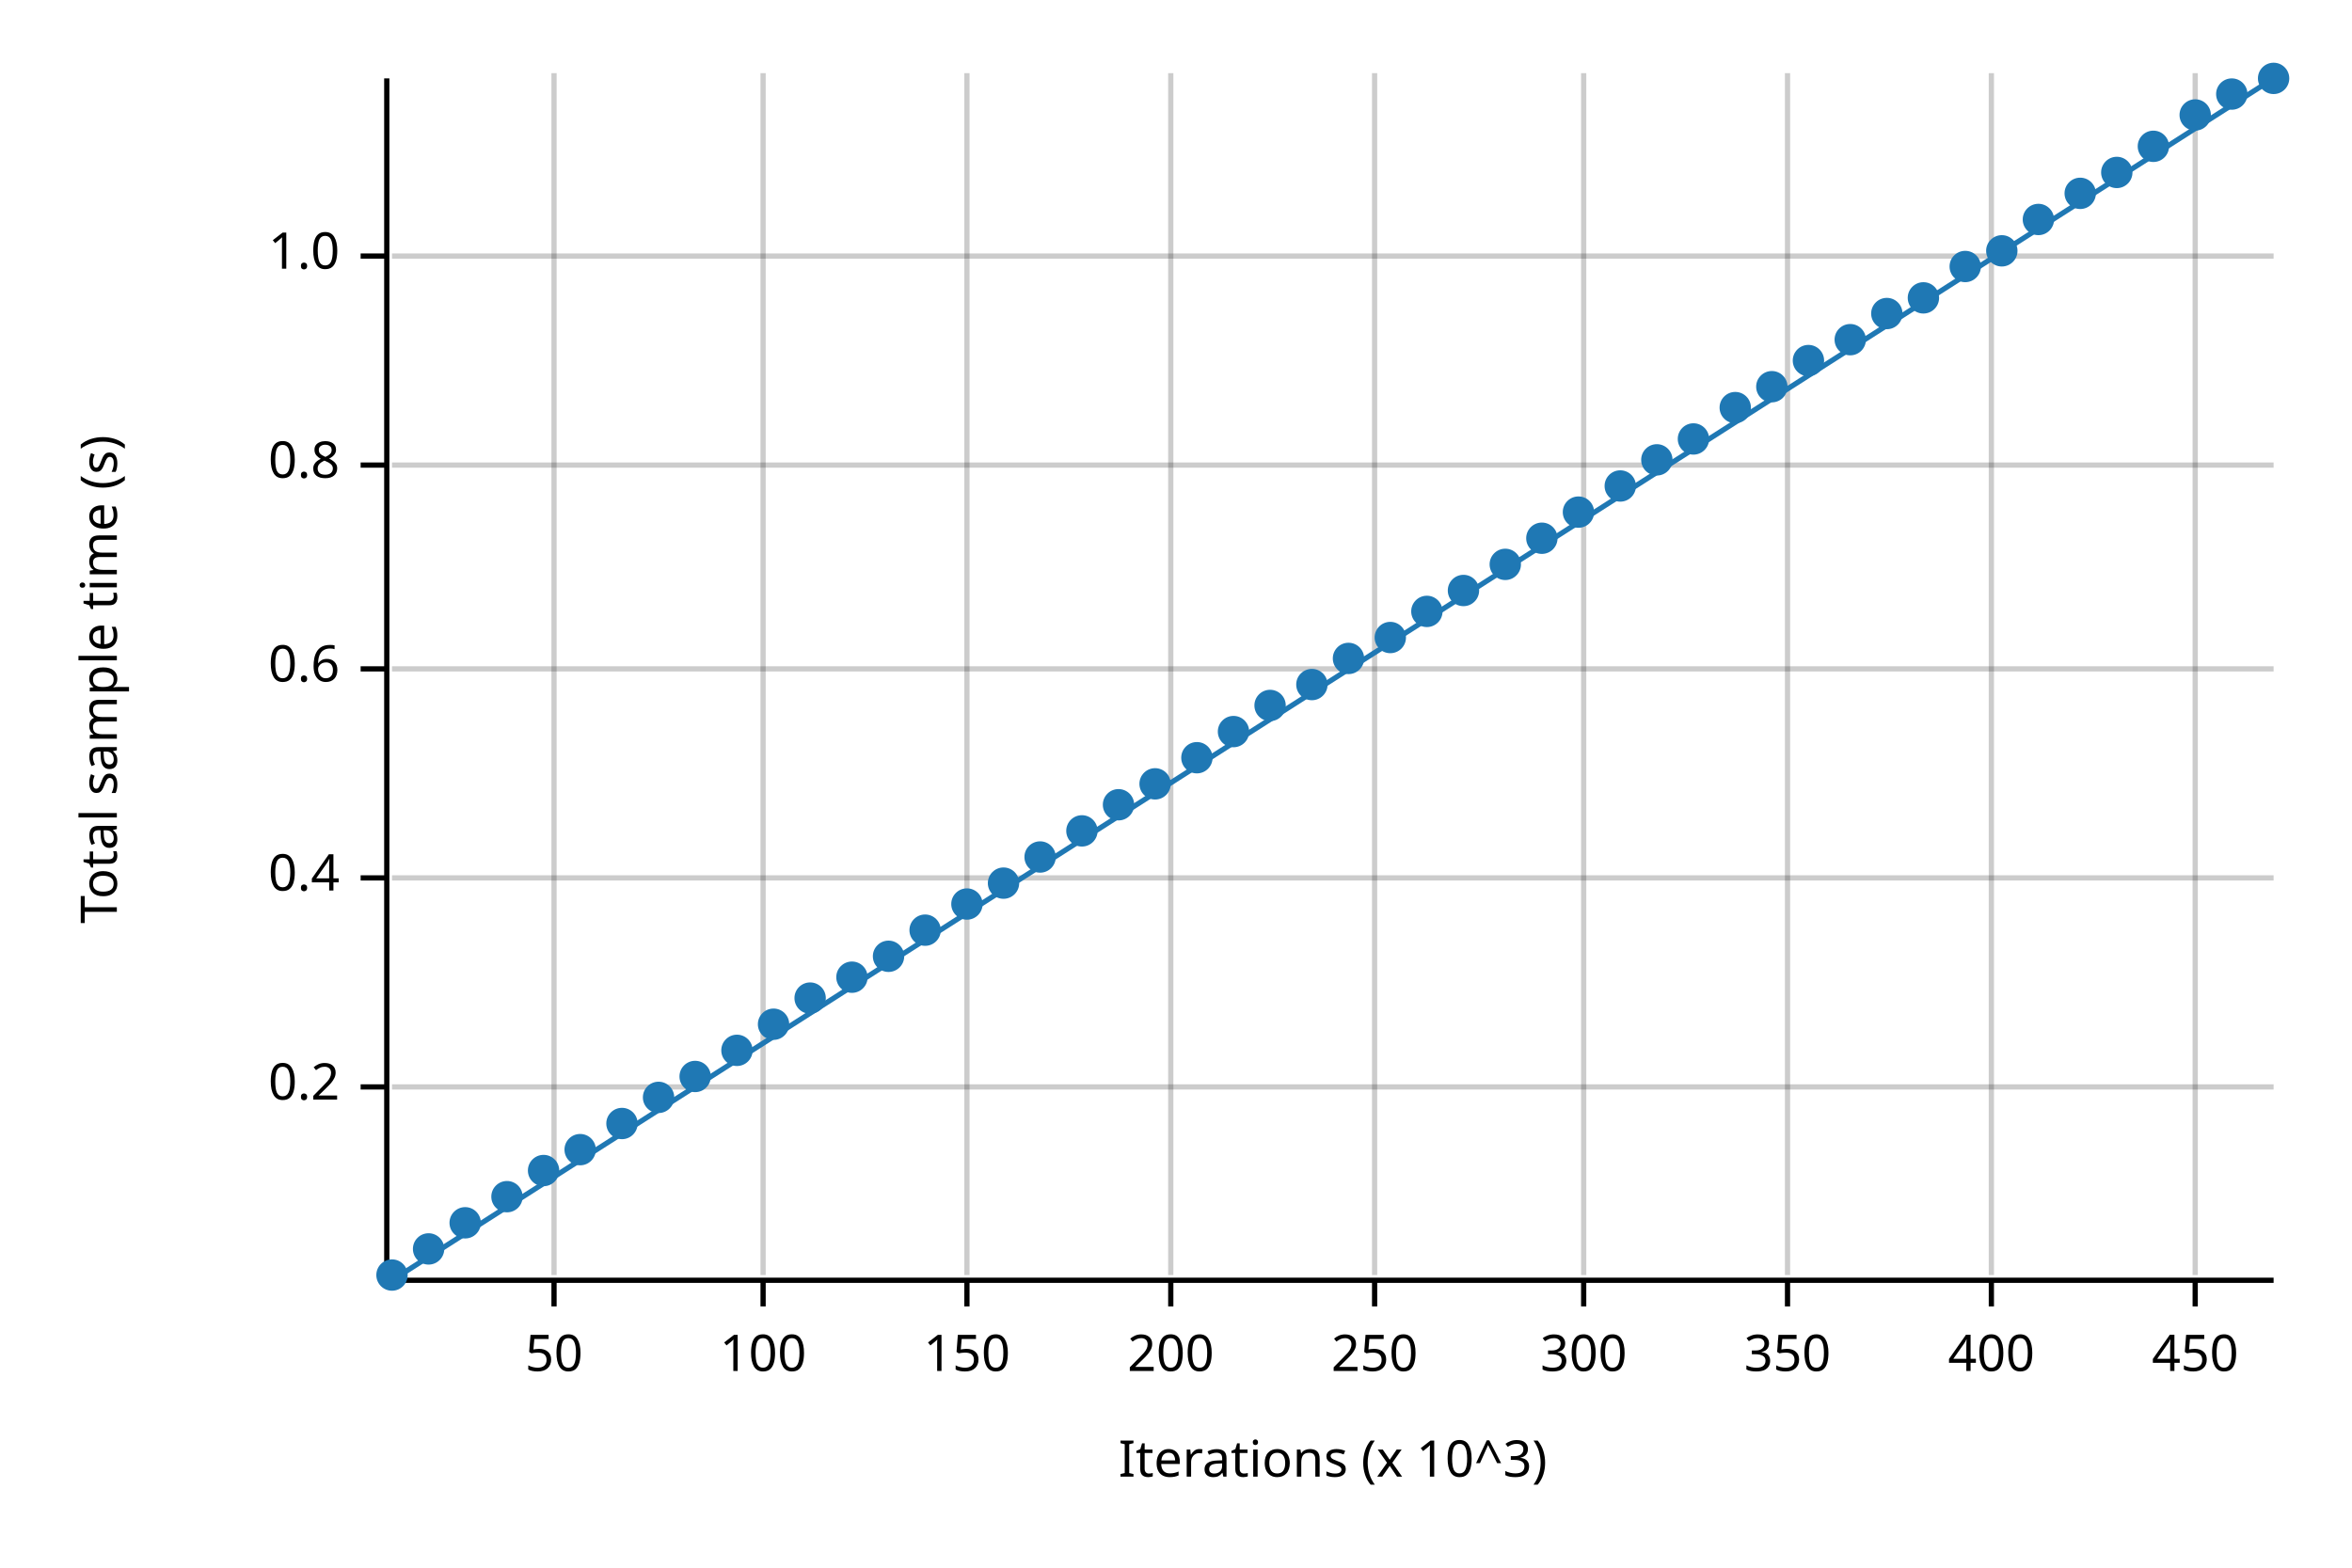
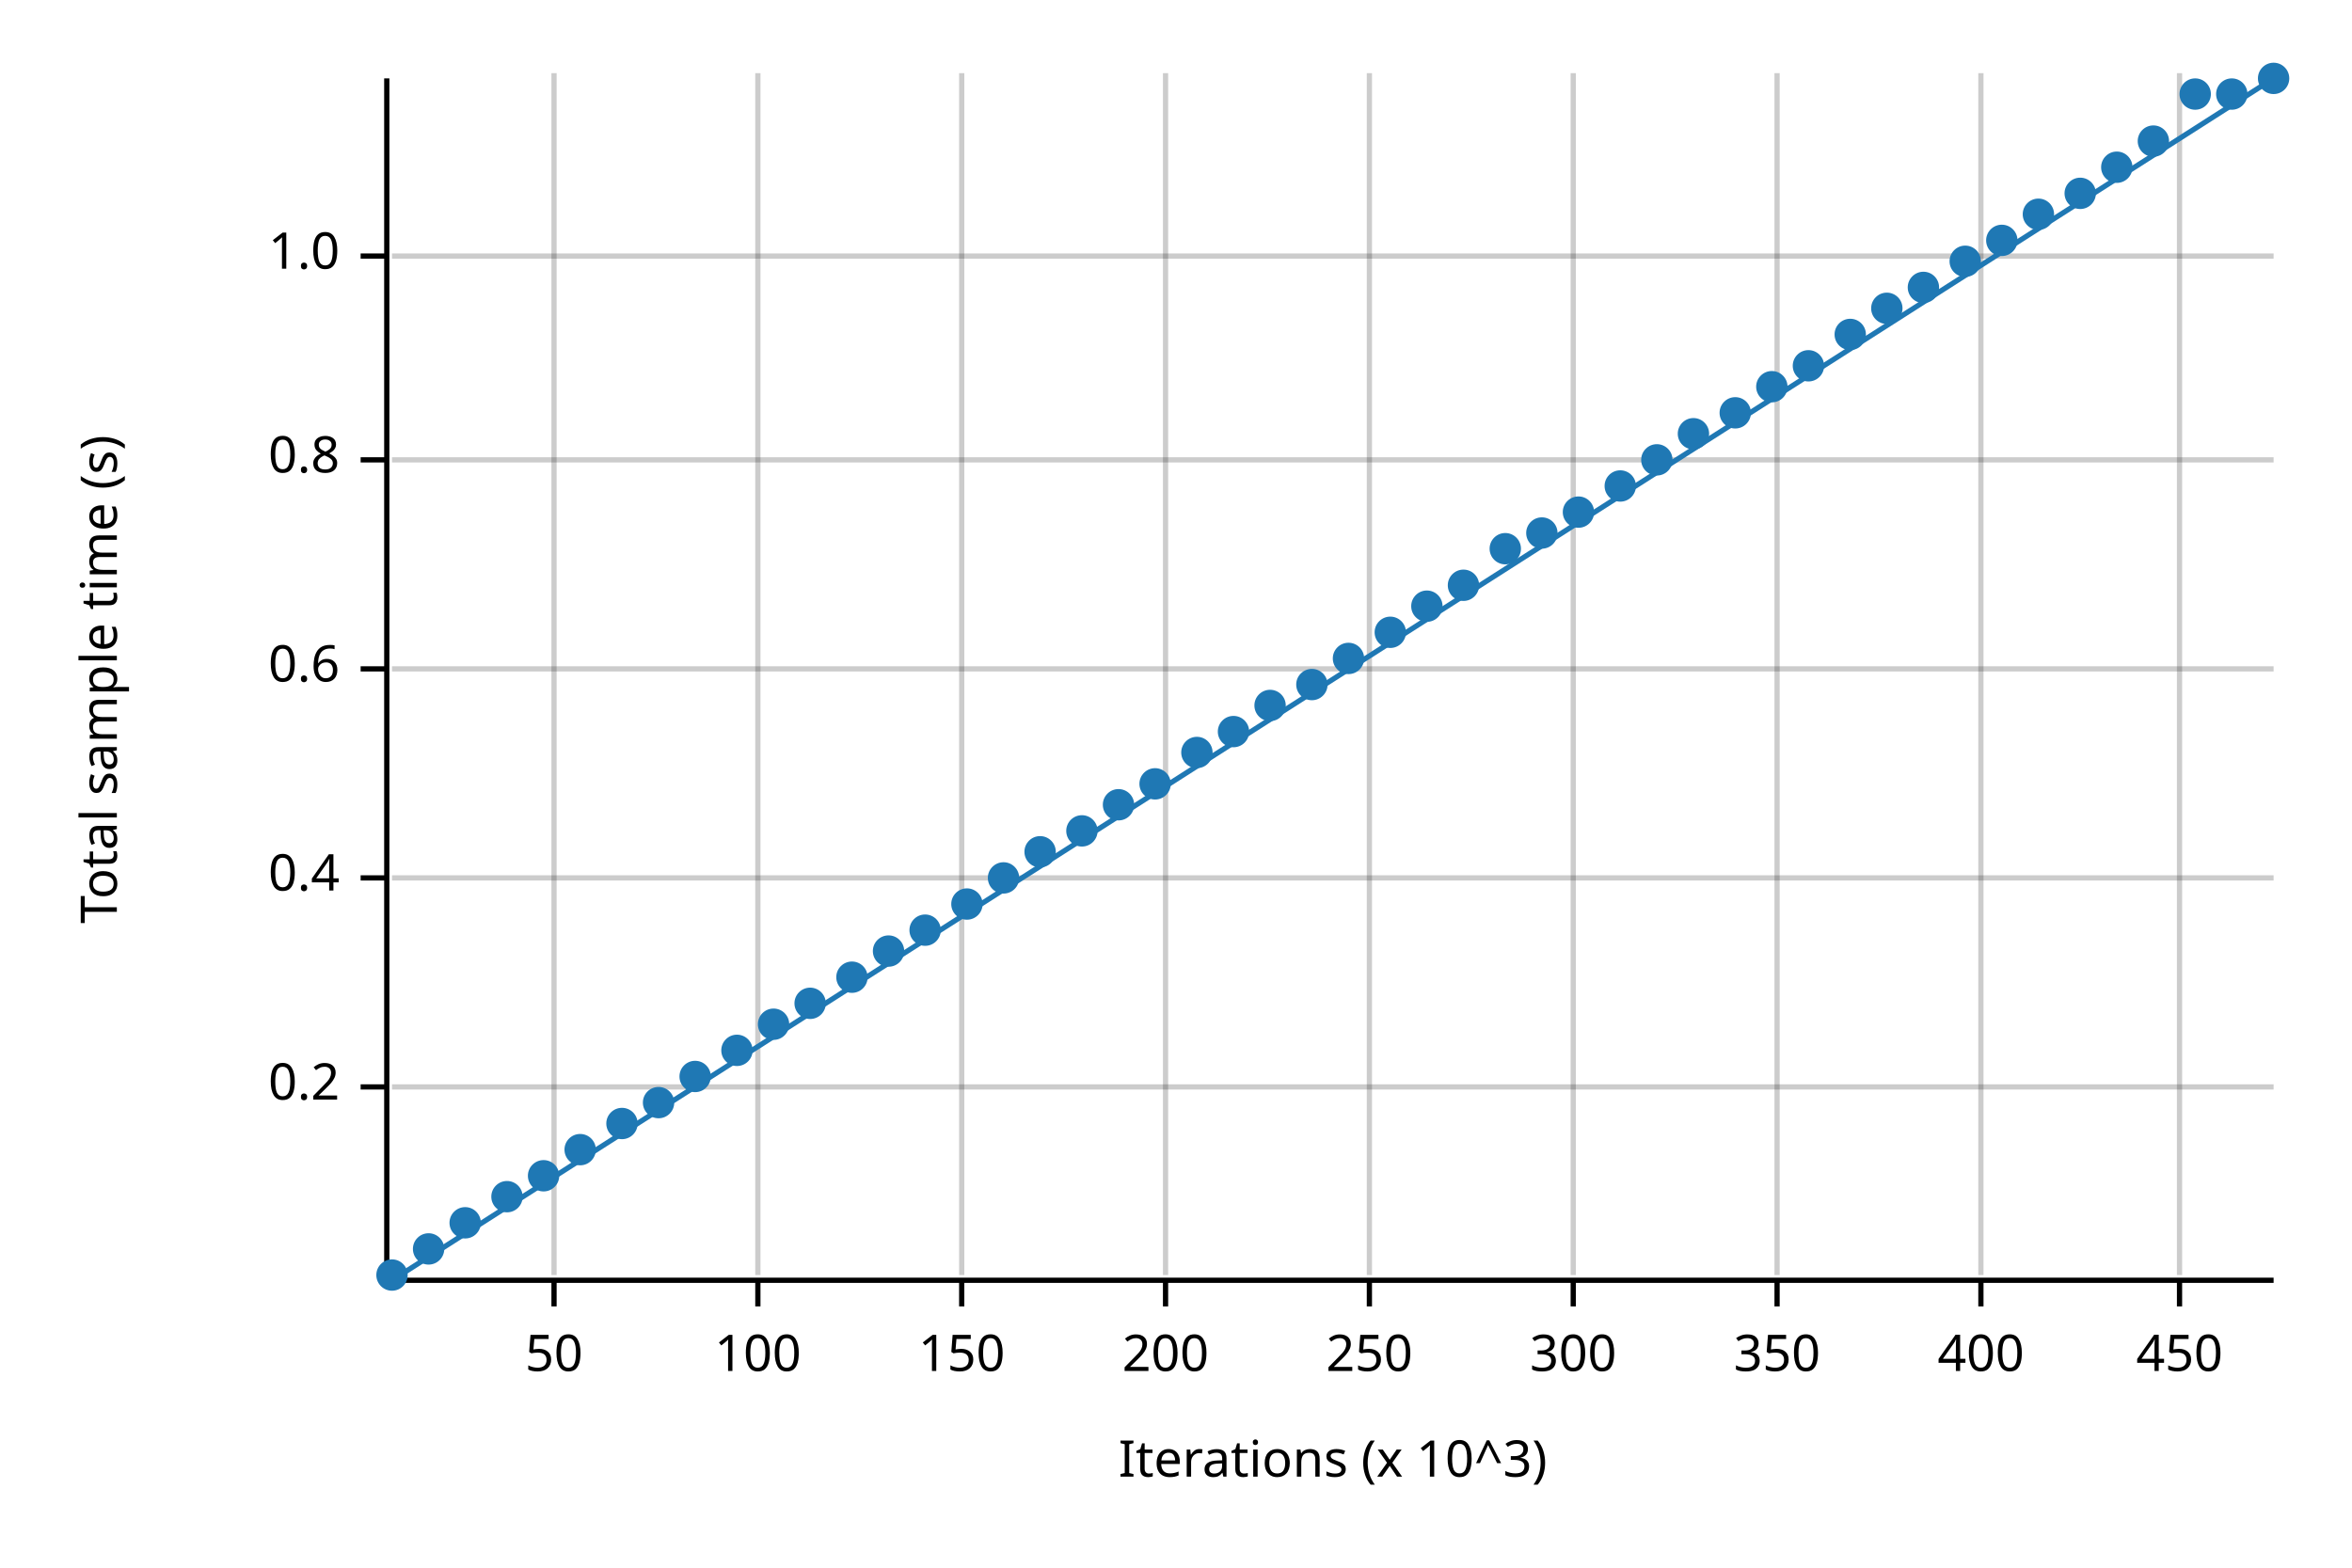
<svg xmlns="http://www.w3.org/2000/svg" width="450" height="300" viewBox="0 0 450 300">
  <text x="15" y="130" dy="0.76em" text-anchor="middle" font-family="sans-serif" font-size="9.677" opacity="1" fill="#000000" transform="rotate(270, 15, 130)">
Total sample time (s)
</text>
  <text x="255" y="285" dy="-0.5ex" text-anchor="middle" font-family="sans-serif" font-size="9.677" opacity="1" fill="#000000">
Iterations (x 10^3)
</text>
  <line opacity="0.2" stroke="#000000" stroke-width="1" x1="106" y1="244" x2="106" y2="14" />
-   <line opacity="0.2" stroke="#000000" stroke-width="1" x1="146" y1="244" x2="146" y2="14" />
-   <line opacity="0.2" stroke="#000000" stroke-width="1" x1="185" y1="244" x2="185" y2="14" />
-   <line opacity="0.2" stroke="#000000" stroke-width="1" x1="224" y1="244" x2="224" y2="14" />
-   <line opacity="0.2" stroke="#000000" stroke-width="1" x1="263" y1="244" x2="263" y2="14" />
-   <line opacity="0.2" stroke="#000000" stroke-width="1" x1="303" y1="244" x2="303" y2="14" />
-   <line opacity="0.2" stroke="#000000" stroke-width="1" x1="342" y1="244" x2="342" y2="14" />
-   <line opacity="0.2" stroke="#000000" stroke-width="1" x1="381" y1="244" x2="381" y2="14" />
-   <line opacity="0.2" stroke="#000000" stroke-width="1" x1="420" y1="244" x2="420" y2="14" />
+   <line opacity="0.2" stroke="#000000" stroke-width="1" x1="145" y1="244" x2="145" y2="14" />
+   <line opacity="0.2" stroke="#000000" stroke-width="1" x1="184" y1="244" x2="184" y2="14" />
+   <line opacity="0.2" stroke="#000000" stroke-width="1" x1="223" y1="244" x2="223" y2="14" />
+   <line opacity="0.2" stroke="#000000" stroke-width="1" x1="262" y1="244" x2="262" y2="14" />
+   <line opacity="0.2" stroke="#000000" stroke-width="1" x1="301" y1="244" x2="301" y2="14" />
+   <line opacity="0.2" stroke="#000000" stroke-width="1" x1="340" y1="244" x2="340" y2="14" />
+   <line opacity="0.2" stroke="#000000" stroke-width="1" x1="379" y1="244" x2="379" y2="14" />
+   <line opacity="0.2" stroke="#000000" stroke-width="1" x1="417" y1="244" x2="417" y2="14" />
  <line opacity="0.2" stroke="#000000" stroke-width="1" x1="75" y1="208" x2="435" y2="208" />
  <line opacity="0.2" stroke="#000000" stroke-width="1" x1="75" y1="168" x2="435" y2="168" />
  <line opacity="0.2" stroke="#000000" stroke-width="1" x1="75" y1="128" x2="435" y2="128" />
-   <line opacity="0.2" stroke="#000000" stroke-width="1" x1="75" y1="89" x2="435" y2="89" />
+   <line opacity="0.2" stroke="#000000" stroke-width="1" x1="75" y1="88" x2="435" y2="88" />
  <line opacity="0.2" stroke="#000000" stroke-width="1" x1="75" y1="49" x2="435" y2="49" />
  <polyline fill="none" opacity="1" stroke="#000000" stroke-width="1" points="74,15 74,245 " />
  <text x="65" y="208" dy="0.5ex" text-anchor="end" font-family="sans-serif" font-size="9.677" opacity="1" fill="#000000">
0.2
</text>
  <polyline fill="none" opacity="1" stroke="#000000" stroke-width="1" points="69,208 74,208 " />
  <text x="65" y="168" dy="0.5ex" text-anchor="end" font-family="sans-serif" font-size="9.677" opacity="1" fill="#000000">
0.4
</text>
  <polyline fill="none" opacity="1" stroke="#000000" stroke-width="1" points="69,168 74,168 " />
  <text x="65" y="128" dy="0.5ex" text-anchor="end" font-family="sans-serif" font-size="9.677" opacity="1" fill="#000000">
0.6
</text>
  <polyline fill="none" opacity="1" stroke="#000000" stroke-width="1" points="69,128 74,128 " />
-   <text x="65" y="89" dy="0.5ex" text-anchor="end" font-family="sans-serif" font-size="9.677" opacity="1" fill="#000000">
+   <text x="65" y="88" dy="0.5ex" text-anchor="end" font-family="sans-serif" font-size="9.677" opacity="1" fill="#000000">
0.8
</text>
-   <polyline fill="none" opacity="1" stroke="#000000" stroke-width="1" points="69,89 74,89 " />
+   <polyline fill="none" opacity="1" stroke="#000000" stroke-width="1" points="69,88 74,88 " />
  <text x="65" y="49" dy="0.5ex" text-anchor="end" font-family="sans-serif" font-size="9.677" opacity="1" fill="#000000">
1.0
</text>
  <polyline fill="none" opacity="1" stroke="#000000" stroke-width="1" points="69,49 74,49 " />
  <polyline fill="none" opacity="1" stroke="#000000" stroke-width="1" points="75,245 435,245 " />
  <text x="106" y="255" dy="0.76em" text-anchor="middle" font-family="sans-serif" font-size="9.677" opacity="1" fill="#000000">
50
</text>
  <polyline fill="none" opacity="1" stroke="#000000" stroke-width="1" points="106,245 106,250 " />
-   <text x="146" y="255" dy="0.76em" text-anchor="middle" font-family="sans-serif" font-size="9.677" opacity="1" fill="#000000">
+   <text x="145" y="255" dy="0.76em" text-anchor="middle" font-family="sans-serif" font-size="9.677" opacity="1" fill="#000000">
100
</text>
-   <polyline fill="none" opacity="1" stroke="#000000" stroke-width="1" points="146,245 146,250 " />
-   <text x="185" y="255" dy="0.76em" text-anchor="middle" font-family="sans-serif" font-size="9.677" opacity="1" fill="#000000">
+   <polyline fill="none" opacity="1" stroke="#000000" stroke-width="1" points="145,245 145,250 " />
+   <text x="184" y="255" dy="0.76em" text-anchor="middle" font-family="sans-serif" font-size="9.677" opacity="1" fill="#000000">
150
</text>
-   <polyline fill="none" opacity="1" stroke="#000000" stroke-width="1" points="185,245 185,250 " />
-   <text x="224" y="255" dy="0.76em" text-anchor="middle" font-family="sans-serif" font-size="9.677" opacity="1" fill="#000000">
+   <polyline fill="none" opacity="1" stroke="#000000" stroke-width="1" points="184,245 184,250 " />
+   <text x="223" y="255" dy="0.76em" text-anchor="middle" font-family="sans-serif" font-size="9.677" opacity="1" fill="#000000">
200
</text>
-   <polyline fill="none" opacity="1" stroke="#000000" stroke-width="1" points="224,245 224,250 " />
-   <text x="263" y="255" dy="0.76em" text-anchor="middle" font-family="sans-serif" font-size="9.677" opacity="1" fill="#000000">
+   <polyline fill="none" opacity="1" stroke="#000000" stroke-width="1" points="223,245 223,250 " />
+   <text x="262" y="255" dy="0.76em" text-anchor="middle" font-family="sans-serif" font-size="9.677" opacity="1" fill="#000000">
250
</text>
-   <polyline fill="none" opacity="1" stroke="#000000" stroke-width="1" points="263,245 263,250 " />
-   <text x="303" y="255" dy="0.76em" text-anchor="middle" font-family="sans-serif" font-size="9.677" opacity="1" fill="#000000">
+   <polyline fill="none" opacity="1" stroke="#000000" stroke-width="1" points="262,245 262,250 " />
+   <text x="301" y="255" dy="0.76em" text-anchor="middle" font-family="sans-serif" font-size="9.677" opacity="1" fill="#000000">
300
</text>
-   <polyline fill="none" opacity="1" stroke="#000000" stroke-width="1" points="303,245 303,250 " />
-   <text x="342" y="255" dy="0.76em" text-anchor="middle" font-family="sans-serif" font-size="9.677" opacity="1" fill="#000000">
+   <polyline fill="none" opacity="1" stroke="#000000" stroke-width="1" points="301,245 301,250 " />
+   <text x="340" y="255" dy="0.76em" text-anchor="middle" font-family="sans-serif" font-size="9.677" opacity="1" fill="#000000">
350
</text>
-   <polyline fill="none" opacity="1" stroke="#000000" stroke-width="1" points="342,245 342,250 " />
-   <text x="381" y="255" dy="0.76em" text-anchor="middle" font-family="sans-serif" font-size="9.677" opacity="1" fill="#000000">
+   <polyline fill="none" opacity="1" stroke="#000000" stroke-width="1" points="340,245 340,250 " />
+   <text x="379" y="255" dy="0.76em" text-anchor="middle" font-family="sans-serif" font-size="9.677" opacity="1" fill="#000000">
400
</text>
-   <polyline fill="none" opacity="1" stroke="#000000" stroke-width="1" points="381,245 381,250 " />
-   <text x="420" y="255" dy="0.76em" text-anchor="middle" font-family="sans-serif" font-size="9.677" opacity="1" fill="#000000">
+   <polyline fill="none" opacity="1" stroke="#000000" stroke-width="1" points="379,245 379,250 " />
+   <text x="417" y="255" dy="0.76em" text-anchor="middle" font-family="sans-serif" font-size="9.677" opacity="1" fill="#000000">
450
</text>
-   <polyline fill="none" opacity="1" stroke="#000000" stroke-width="1" points="420,245 420,250 " />
+   <polyline fill="none" opacity="1" stroke="#000000" stroke-width="1" points="417,245 417,250 " />
  <circle cx="75" cy="244" r="3" opacity="1" fill="#1F78B4" stroke="none" stroke-width="1" />
  <circle cx="82" cy="239" r="3" opacity="1" fill="#1F78B4" stroke="none" stroke-width="1" />
  <circle cx="89" cy="234" r="3" opacity="1" fill="#1F78B4" stroke="none" stroke-width="1" />
  <circle cx="97" cy="229" r="3" opacity="1" fill="#1F78B4" stroke="none" stroke-width="1" />
-   <circle cx="104" cy="224" r="3" opacity="1" fill="#1F78B4" stroke="none" stroke-width="1" />
+   <circle cx="104" cy="225" r="3" opacity="1" fill="#1F78B4" stroke="none" stroke-width="1" />
  <circle cx="111" cy="220" r="3" opacity="1" fill="#1F78B4" stroke="none" stroke-width="1" />
  <circle cx="119" cy="215" r="3" opacity="1" fill="#1F78B4" stroke="none" stroke-width="1" />
-   <circle cx="126" cy="210" r="3" opacity="1" fill="#1F78B4" stroke="none" stroke-width="1" />
+   <circle cx="126" cy="211" r="3" opacity="1" fill="#1F78B4" stroke="none" stroke-width="1" />
  <circle cx="133" cy="206" r="3" opacity="1" fill="#1F78B4" stroke="none" stroke-width="1" />
  <circle cx="141" cy="201" r="3" opacity="1" fill="#1F78B4" stroke="none" stroke-width="1" />
  <circle cx="148" cy="196" r="3" opacity="1" fill="#1F78B4" stroke="none" stroke-width="1" />
-   <circle cx="155" cy="191" r="3" opacity="1" fill="#1F78B4" stroke="none" stroke-width="1" />
+   <circle cx="155" cy="192" r="3" opacity="1" fill="#1F78B4" stroke="none" stroke-width="1" />
  <circle cx="163" cy="187" r="3" opacity="1" fill="#1F78B4" stroke="none" stroke-width="1" />
-   <circle cx="170" cy="183" r="3" opacity="1" fill="#1F78B4" stroke="none" stroke-width="1" />
+   <circle cx="170" cy="182" r="3" opacity="1" fill="#1F78B4" stroke="none" stroke-width="1" />
  <circle cx="177" cy="178" r="3" opacity="1" fill="#1F78B4" stroke="none" stroke-width="1" />
  <circle cx="185" cy="173" r="3" opacity="1" fill="#1F78B4" stroke="none" stroke-width="1" />
-   <circle cx="192" cy="169" r="3" opacity="1" fill="#1F78B4" stroke="none" stroke-width="1" />
-   <circle cx="199" cy="164" r="3" opacity="1" fill="#1F78B4" stroke="none" stroke-width="1" />
+   <circle cx="192" cy="168" r="3" opacity="1" fill="#1F78B4" stroke="none" stroke-width="1" />
+   <circle cx="199" cy="163" r="3" opacity="1" fill="#1F78B4" stroke="none" stroke-width="1" />
  <circle cx="207" cy="159" r="3" opacity="1" fill="#1F78B4" stroke="none" stroke-width="1" />
  <circle cx="214" cy="154" r="3" opacity="1" fill="#1F78B4" stroke="none" stroke-width="1" />
  <circle cx="221" cy="150" r="3" opacity="1" fill="#1F78B4" stroke="none" stroke-width="1" />
-   <circle cx="229" cy="145" r="3" opacity="1" fill="#1F78B4" stroke="none" stroke-width="1" />
+   <circle cx="229" cy="144" r="3" opacity="1" fill="#1F78B4" stroke="none" stroke-width="1" />
  <circle cx="236" cy="140" r="3" opacity="1" fill="#1F78B4" stroke="none" stroke-width="1" />
  <circle cx="243" cy="135" r="3" opacity="1" fill="#1F78B4" stroke="none" stroke-width="1" />
  <circle cx="251" cy="131" r="3" opacity="1" fill="#1F78B4" stroke="none" stroke-width="1" />
  <circle cx="258" cy="126" r="3" opacity="1" fill="#1F78B4" stroke="none" stroke-width="1" />
-   <circle cx="266" cy="122" r="3" opacity="1" fill="#1F78B4" stroke="none" stroke-width="1" />
-   <circle cx="273" cy="117" r="3" opacity="1" fill="#1F78B4" stroke="none" stroke-width="1" />
-   <circle cx="280" cy="113" r="3" opacity="1" fill="#1F78B4" stroke="none" stroke-width="1" />
-   <circle cx="288" cy="108" r="3" opacity="1" fill="#1F78B4" stroke="none" stroke-width="1" />
-   <circle cx="295" cy="103" r="3" opacity="1" fill="#1F78B4" stroke="none" stroke-width="1" />
+   <circle cx="266" cy="121" r="3" opacity="1" fill="#1F78B4" stroke="none" stroke-width="1" />
+   <circle cx="273" cy="116" r="3" opacity="1" fill="#1F78B4" stroke="none" stroke-width="1" />
+   <circle cx="280" cy="112" r="3" opacity="1" fill="#1F78B4" stroke="none" stroke-width="1" />
+   <circle cx="288" cy="105" r="3" opacity="1" fill="#1F78B4" stroke="none" stroke-width="1" />
+   <circle cx="295" cy="102" r="3" opacity="1" fill="#1F78B4" stroke="none" stroke-width="1" />
  <circle cx="302" cy="98" r="3" opacity="1" fill="#1F78B4" stroke="none" stroke-width="1" />
  <circle cx="310" cy="93" r="3" opacity="1" fill="#1F78B4" stroke="none" stroke-width="1" />
  <circle cx="317" cy="88" r="3" opacity="1" fill="#1F78B4" stroke="none" stroke-width="1" />
-   <circle cx="324" cy="84" r="3" opacity="1" fill="#1F78B4" stroke="none" stroke-width="1" />
-   <circle cx="332" cy="78" r="3" opacity="1" fill="#1F78B4" stroke="none" stroke-width="1" />
+   <circle cx="324" cy="83" r="3" opacity="1" fill="#1F78B4" stroke="none" stroke-width="1" />
+   <circle cx="332" cy="79" r="3" opacity="1" fill="#1F78B4" stroke="none" stroke-width="1" />
  <circle cx="339" cy="74" r="3" opacity="1" fill="#1F78B4" stroke="none" stroke-width="1" />
-   <circle cx="346" cy="69" r="3" opacity="1" fill="#1F78B4" stroke="none" stroke-width="1" />
-   <circle cx="354" cy="65" r="3" opacity="1" fill="#1F78B4" stroke="none" stroke-width="1" />
-   <circle cx="361" cy="60" r="3" opacity="1" fill="#1F78B4" stroke="none" stroke-width="1" />
-   <circle cx="368" cy="57" r="3" opacity="1" fill="#1F78B4" stroke="none" stroke-width="1" />
-   <circle cx="376" cy="51" r="3" opacity="1" fill="#1F78B4" stroke="none" stroke-width="1" />
-   <circle cx="383" cy="48" r="3" opacity="1" fill="#1F78B4" stroke="none" stroke-width="1" />
-   <circle cx="390" cy="42" r="3" opacity="1" fill="#1F78B4" stroke="none" stroke-width="1" />
+   <circle cx="346" cy="70" r="3" opacity="1" fill="#1F78B4" stroke="none" stroke-width="1" />
+   <circle cx="354" cy="64" r="3" opacity="1" fill="#1F78B4" stroke="none" stroke-width="1" />
+   <circle cx="361" cy="59" r="3" opacity="1" fill="#1F78B4" stroke="none" stroke-width="1" />
+   <circle cx="368" cy="55" r="3" opacity="1" fill="#1F78B4" stroke="none" stroke-width="1" />
+   <circle cx="376" cy="50" r="3" opacity="1" fill="#1F78B4" stroke="none" stroke-width="1" />
+   <circle cx="383" cy="46" r="3" opacity="1" fill="#1F78B4" stroke="none" stroke-width="1" />
+   <circle cx="390" cy="41" r="3" opacity="1" fill="#1F78B4" stroke="none" stroke-width="1" />
  <circle cx="398" cy="37" r="3" opacity="1" fill="#1F78B4" stroke="none" stroke-width="1" />
-   <circle cx="405" cy="33" r="3" opacity="1" fill="#1F78B4" stroke="none" stroke-width="1" />
-   <circle cx="412" cy="28" r="3" opacity="1" fill="#1F78B4" stroke="none" stroke-width="1" />
-   <circle cx="420" cy="22" r="3" opacity="1" fill="#1F78B4" stroke="none" stroke-width="1" />
+   <circle cx="405" cy="32" r="3" opacity="1" fill="#1F78B4" stroke="none" stroke-width="1" />
+   <circle cx="412" cy="27" r="3" opacity="1" fill="#1F78B4" stroke="none" stroke-width="1" />
+   <circle cx="420" cy="18" r="3" opacity="1" fill="#1F78B4" stroke="none" stroke-width="1" />
  <circle cx="427" cy="18" r="3" opacity="1" fill="#1F78B4" stroke="none" stroke-width="1" />
  <circle cx="435" cy="15" r="3" opacity="1" fill="#1F78B4" stroke="none" stroke-width="1" />
  <polyline fill="none" opacity="1" stroke="#1F78B4" stroke-width="1" points="75,245 435,15 " />
  <polygon opacity="0.25" fill="#1F78B4" points="75,245 435,15 435,15 " />
</svg>
